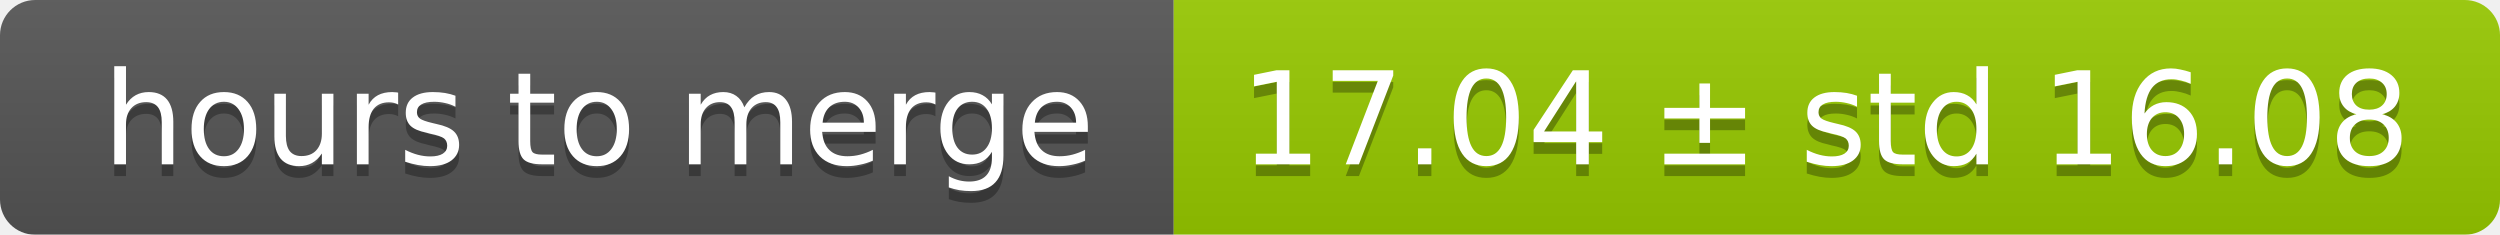
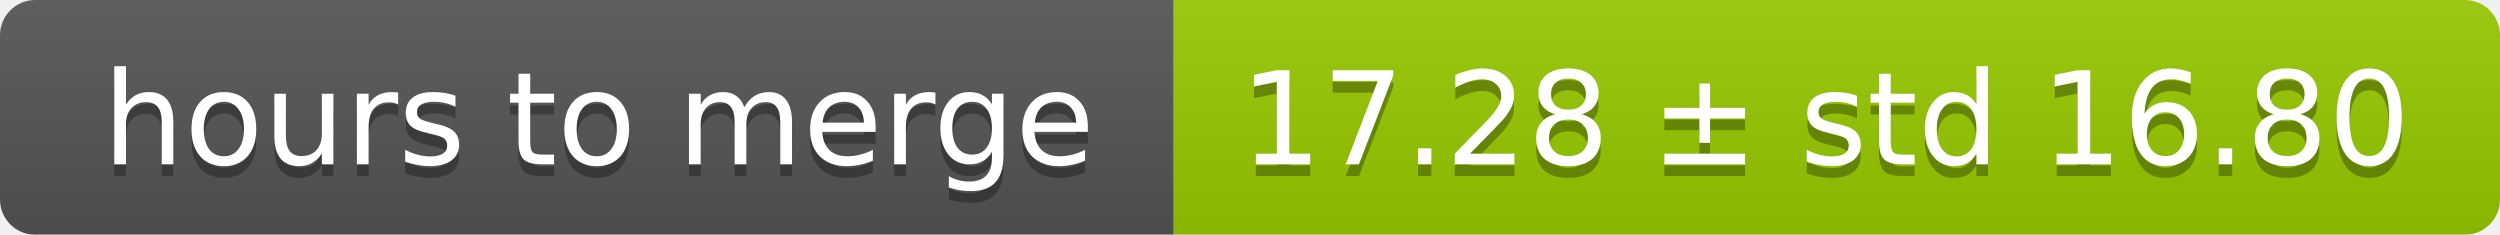
<svg xmlns="http://www.w3.org/2000/svg" width="213" height="20">
  <linearGradient id="smooth" x2="0" y2="100%">
    <stop offset="0" stop-color="#bbb" stop-opacity=".1" />
    <stop offset="1" stop-opacity=".1" />
  </linearGradient>
  <mask id="round">
    <rect width="213" height="20" rx="3" fill="#fff" />
  </mask>
  <g mask="url(#round)">
    <rect width="100" height="20" fill="#555" />
    <rect x="100" width="113" height="20" fill="#97ca00" />
    <rect width="213" height="20" fill="url(#smooth)" />
  </g>
  <g fill="#fff" text-anchor="middle" font-family="DejaVu Sans,Verdana,Geneva,sans-serif" font-size="11">
    <text x="51" y="15" fill="#010101" fill-opacity=".3">hours to merge</text>
    <text x="51" y="14">hours to merge</text>
-     <text x="155.5" y="15" fill="#010101" fill-opacity=".3">17.04 ± std 16.08</text>
-     <text x="155.5" y="14">17.04 ± std 16.08</text>
+     <text x="155.5" y="15" fill="#010101" fill-opacity=".3">17.28 ± std 16.80</text>
+     <text x="155.5" y="14">17.28 ± std 16.80</text>
  </g>
</svg>
